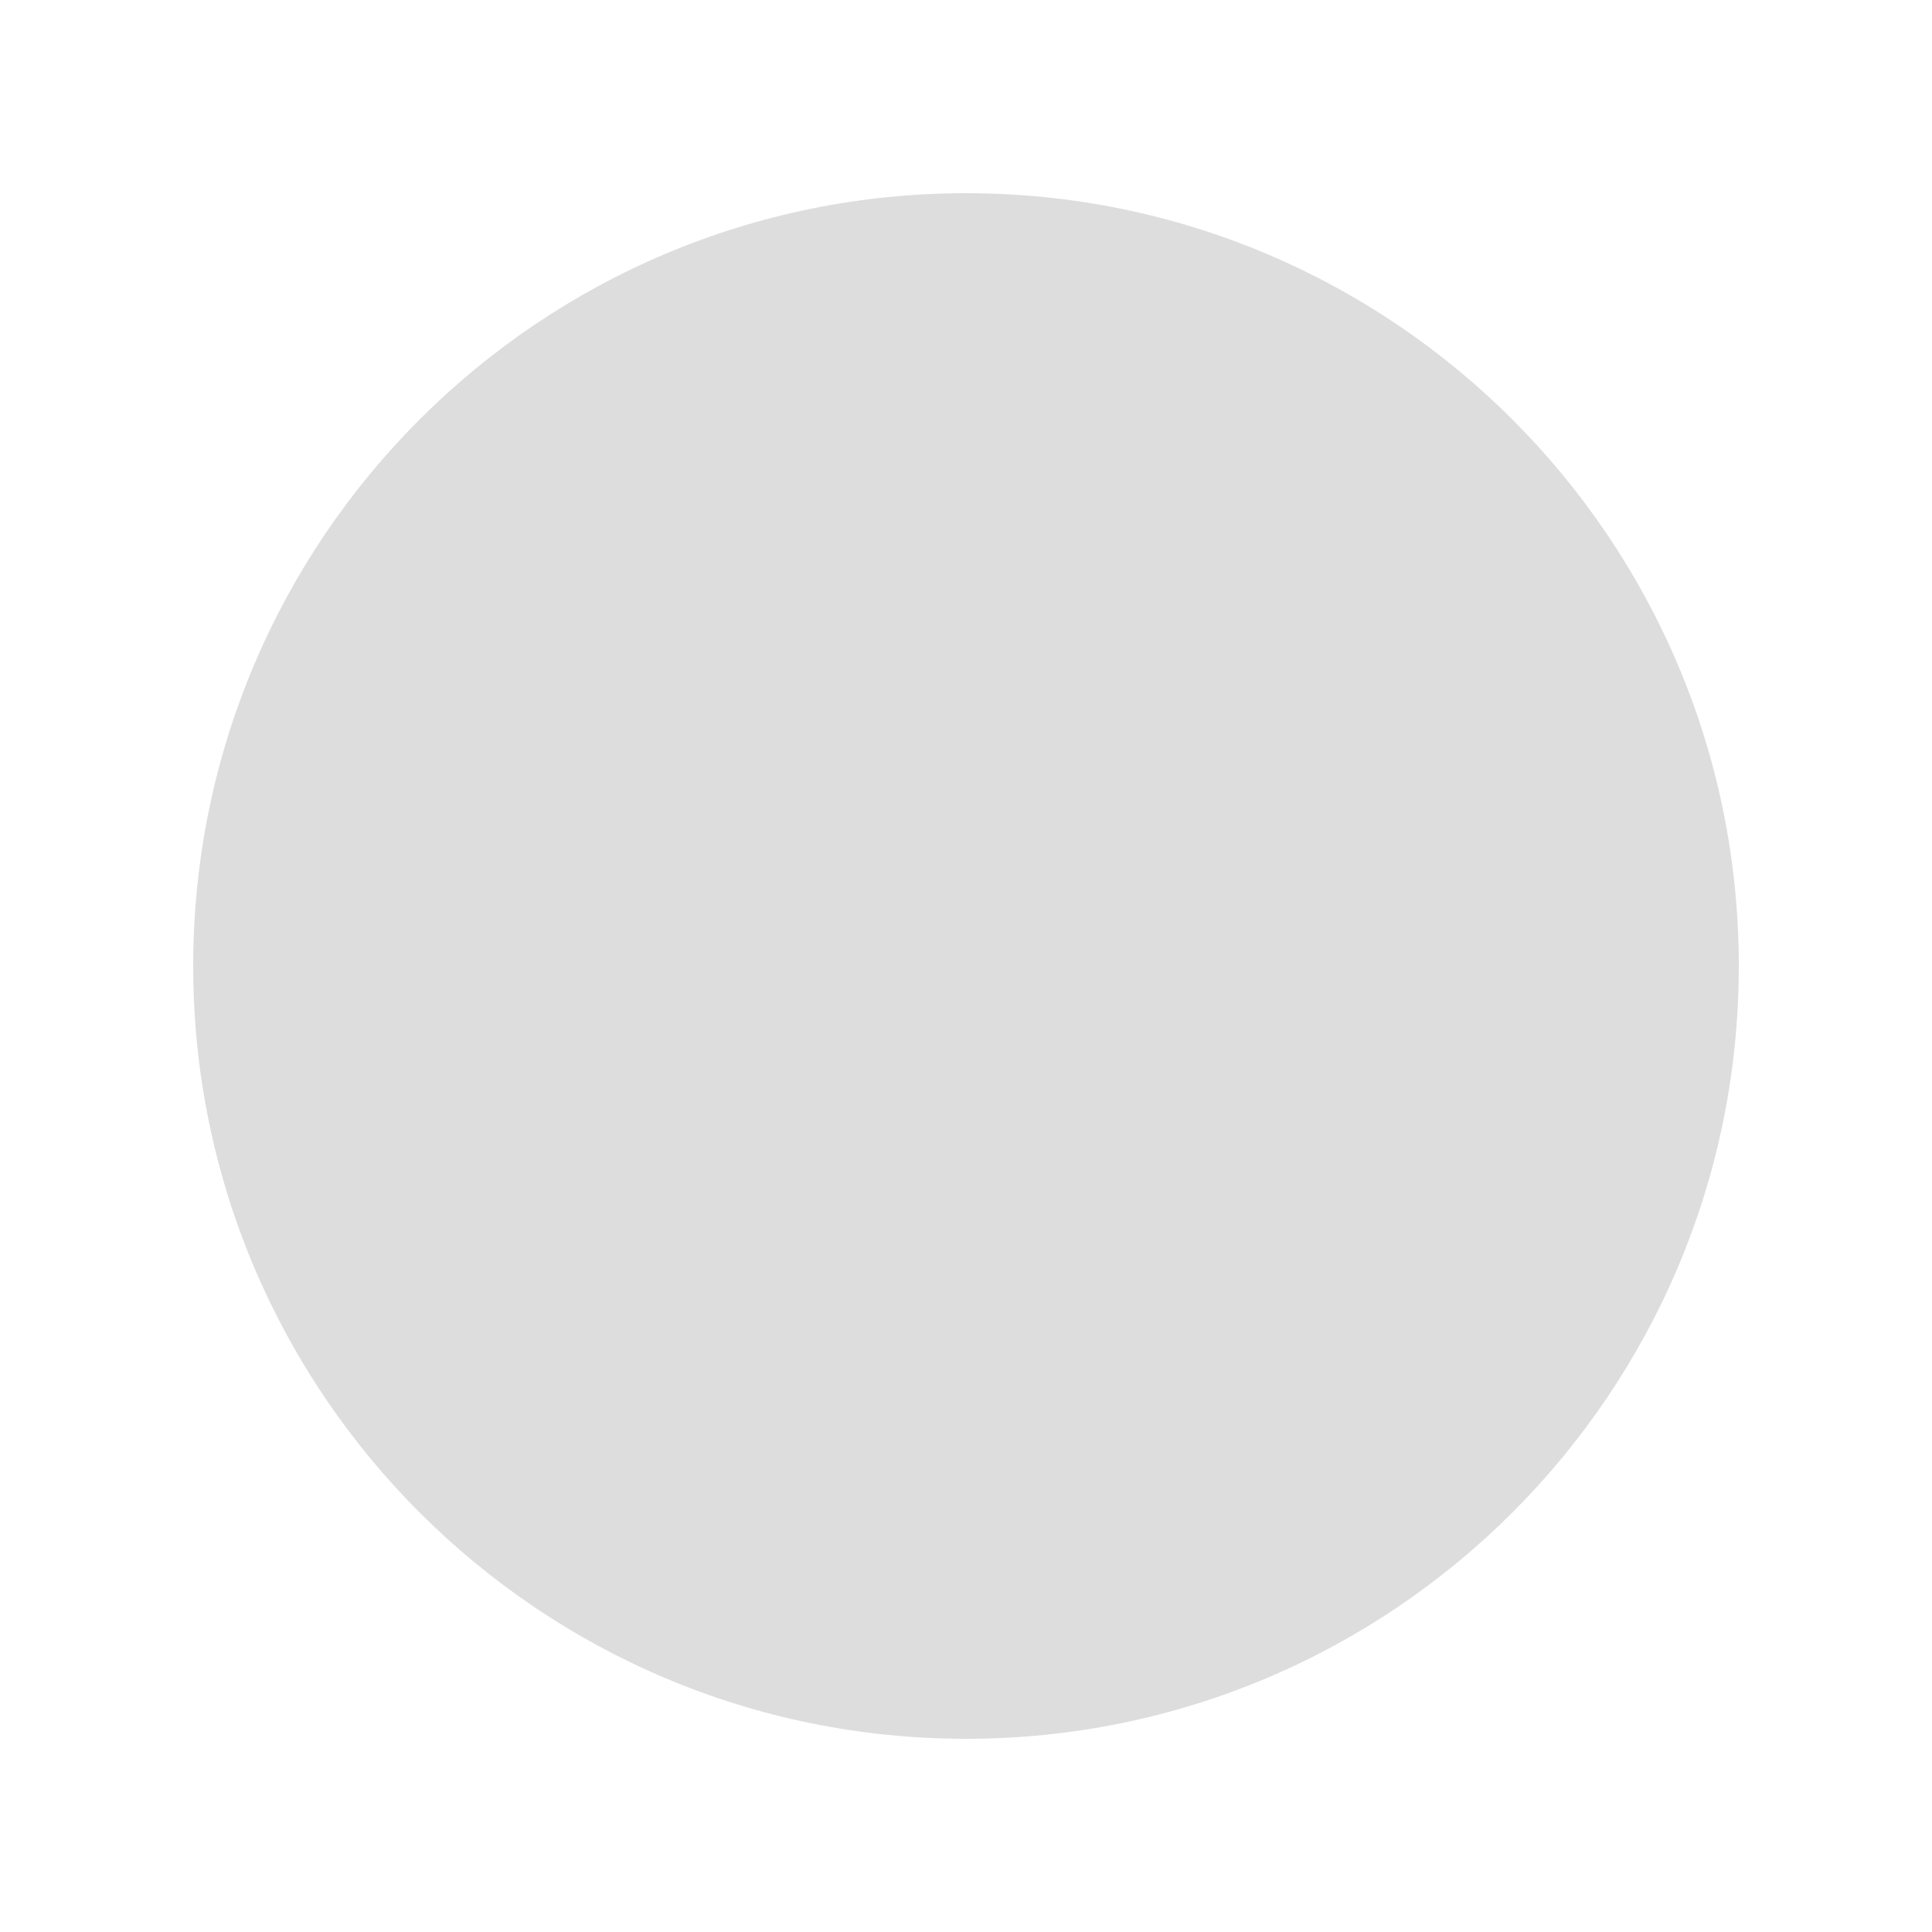
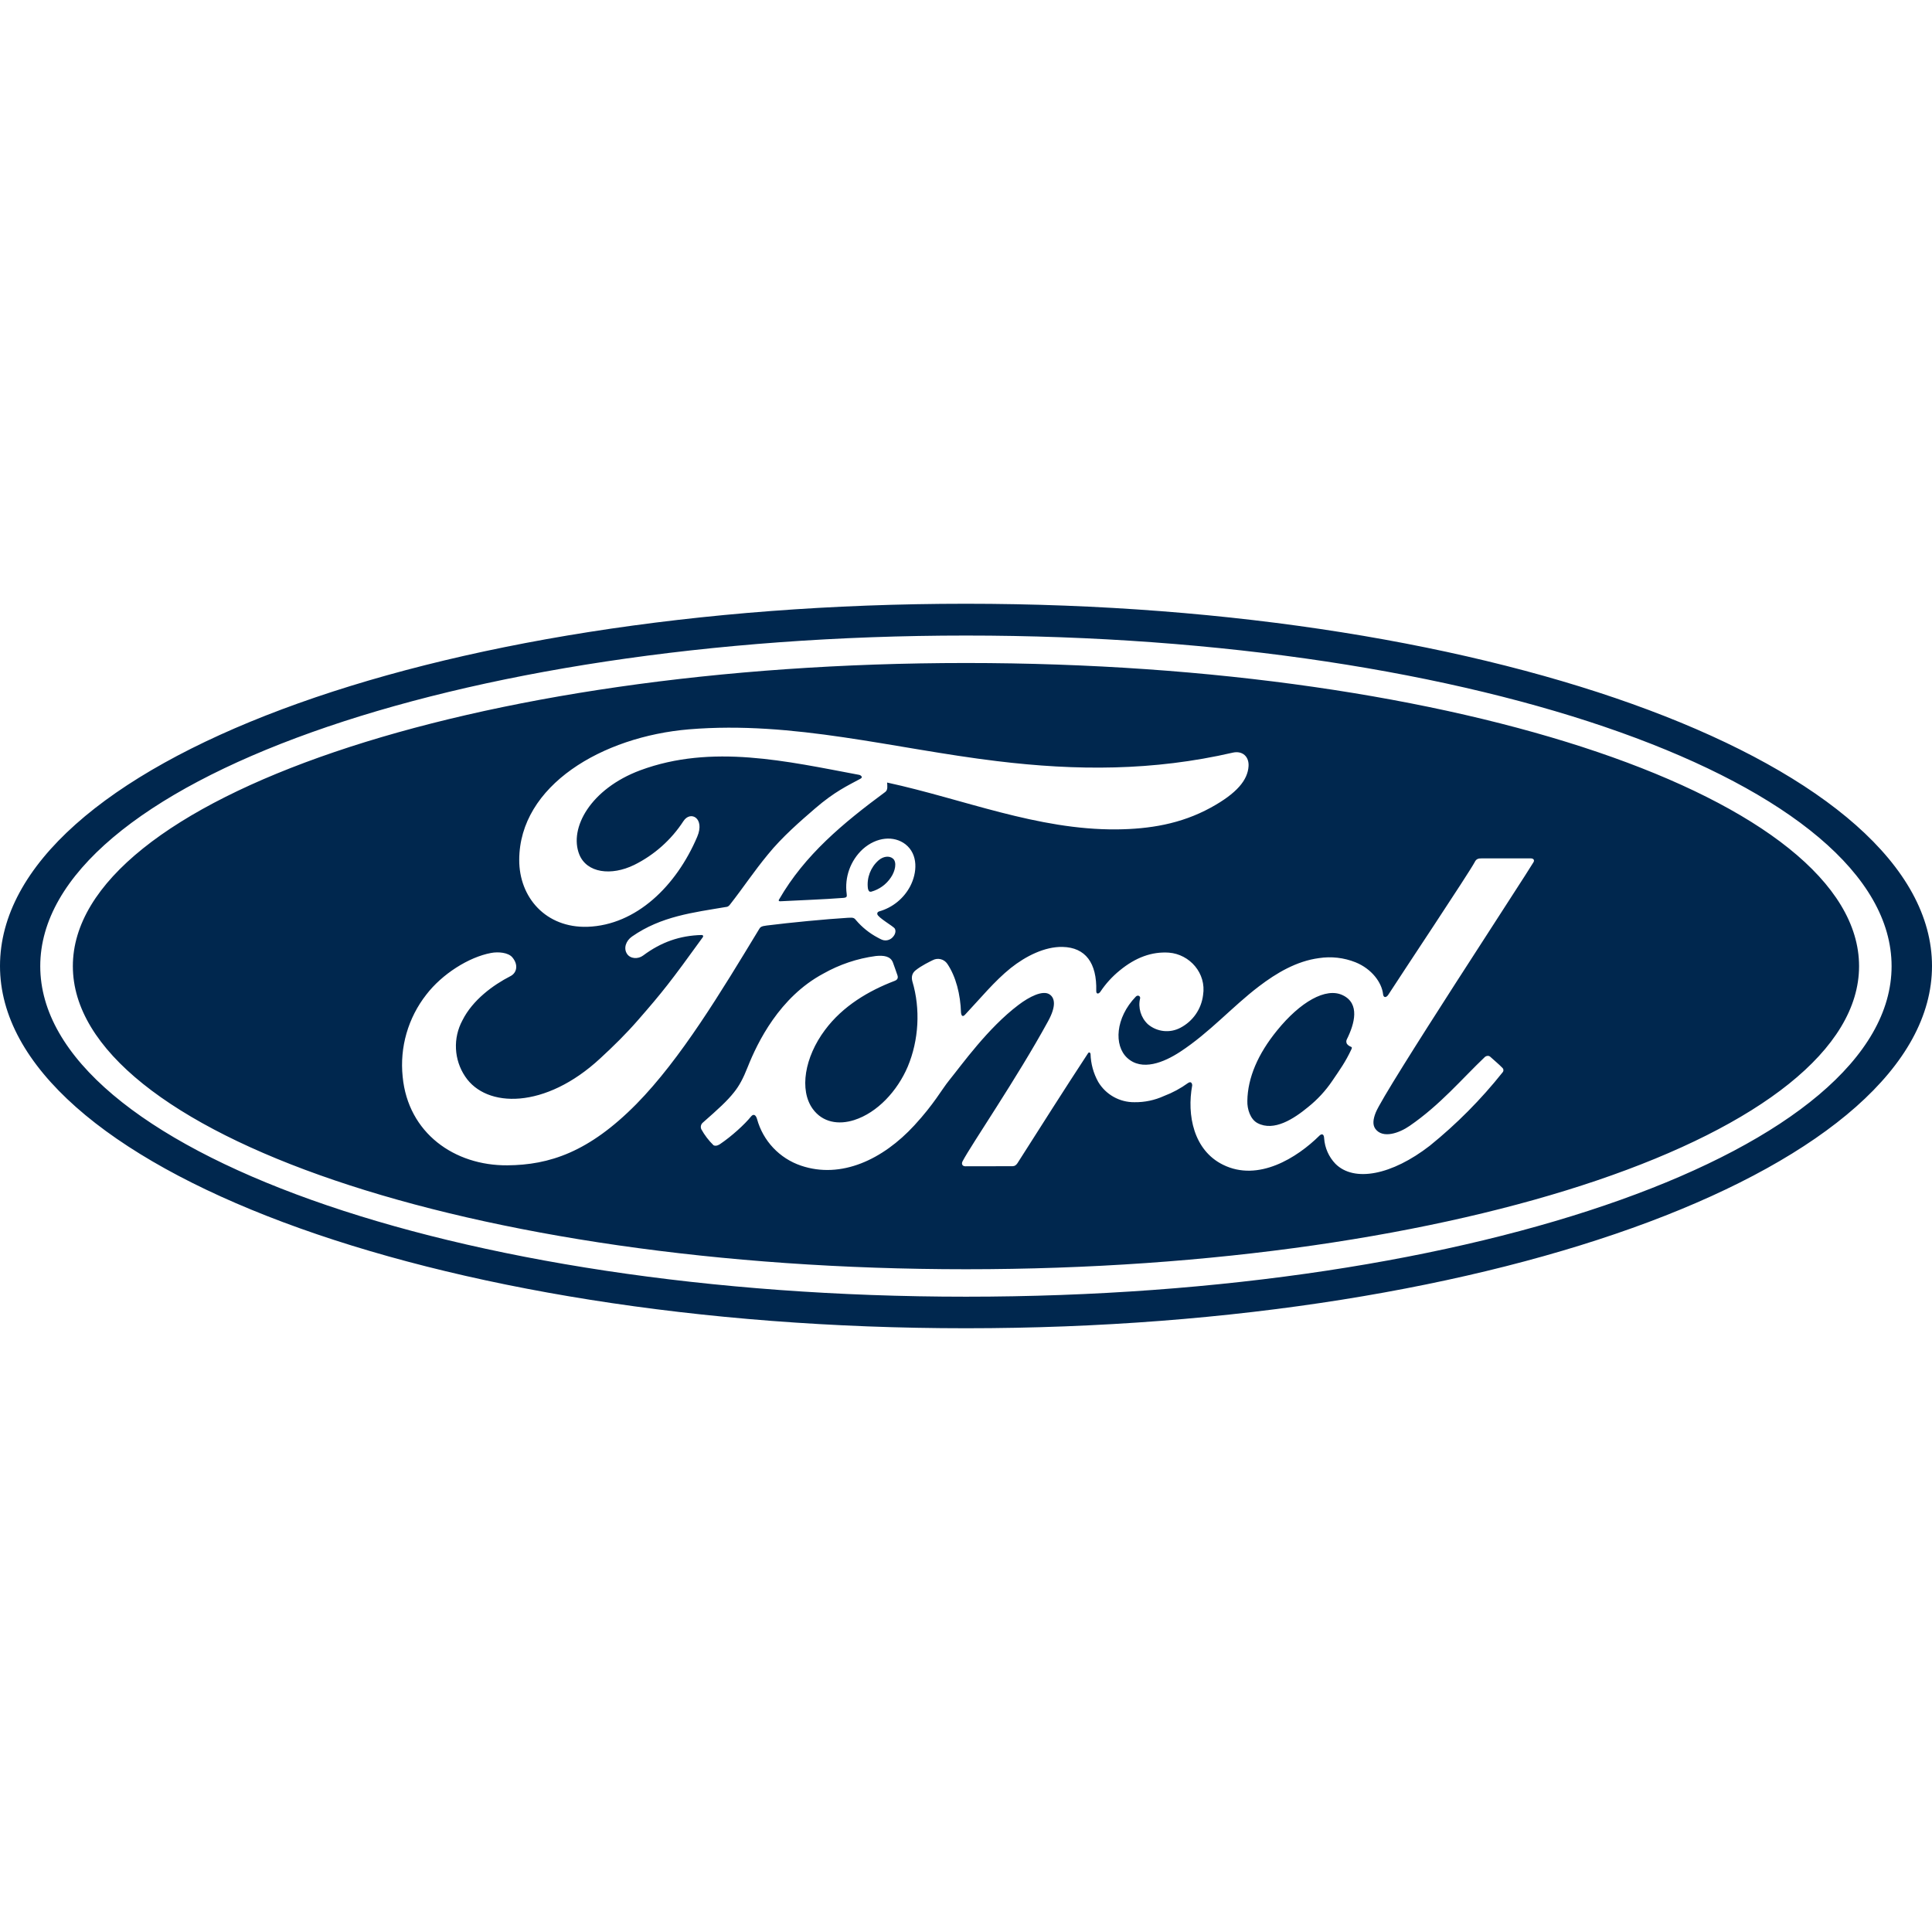
- <svg xmlns="http://www.w3.org/2000/svg" viewBox="0 0 100 100">
-   <circle cx="50" cy="50" r="40" fill="#ddd" />
+ <svg xmlns="http://www.w3.org/2000/svg" fill="#00274E" role="img" viewBox="0 0 24 24">
+   <path d="M12 8.236C5.872 8.236.905 9.93.905 12.002S5.872 15.767 12 15.767c6.127 0 11.094-1.693 11.094-3.765 0-2.073-4.967-3.766-11.094-3.766zm-5.698 6.24c-.656.005-1.233-.4-1.3-1.101a1.415 1.415 0 0 1 .294-1.02c.195-.254.525-.465.804-.517.09-.017.213-.006.264.054.079.093.056.194-.023.234-.213.109-.47.295-.597.55a.675.675 0 0 0 .034.696c.263.397.997.408 1.679-.225.169-.156.32-.304.473-.48.3-.344.4-.47.8-1.024.005-.006.006-.014.004-.018-.003-.007-.009-.01-.02-.01-.267.007-.5.087-.725.255-.065.048-.159.041-.2-.021-.046-.07-.013-.163.062-.215.363-.253.76-.298 1.166-.367 0 0 .028.002.051-.03.167-.213.292-.405.47-.621.178-.22.41-.42.586-.572.246-.212.404-.283.564-.37.043-.022-.005-.049-.018-.049-.896-.168-1.827-.386-2.717-.056-.616.23-.887.718-.757 1.045.093.231.397.27.683.13a1.55 1.55 0 0 0 .611-.544c.087-.134.27-.038.171.195-.26.611-.757 1.097-1.363 1.118-.516.016-.849-.363-.848-.831.002-.924 1.03-1.532 2.11-1.622 1.301-.108 2.533.239 3.825.395.989.12 1.938.123 2.932-.106.118-.025.2.05.193.168-.01.172-.143.337-.47.516-.373.204-.763.266-1.17.27-.984.008-1.901-.376-2.85-.582.002.041.012.091-.023.117-.525.388-1 .782-1.318 1.334-.011.013-.005.025.013.024.277-.015.525-.022.783-.042.045-.004.047-.015.043-.048a.64.64 0 0 1 .2-.558c.172-.153.387-.17.53-.06.16.126.147.353.058.523a.63.63 0 0 1-.382.31s-.03.006-.026.034c.006.043.2.151.217.18.017.027.008.07-.021.102a.123.123 0 0 1-.095.045c-.033 0-.053-.012-.096-.035a.92.92 0 0 1-.27-.217c-.024-.031-.037-.032-.099-.029-.279.017-.714.059-1.009.096-.071.008-.082.022-.096.047-.47.775-.972 1.61-1.523 2.17-.592.6-1.083.758-1.604.762zM19.05 10.71c-.091.158-1.849 2.834-1.96 3.11-.035.088-.04.155-.004.204.092.124.297.051.425-.038.381-.262.645-.58.937-.858.017-.013.046-.018.065 0 .043.04.106.091.15.137a.04.04 0 0 1 .002.057 5.873 5.873 0 0 1-.904.911c-.47.364-.939.457-1.172.224a.508.508 0 0 1-.14-.316c-.002-.057-.031-.06-.058-.034-.278.275-.76.579-1.198.362-.366-.18-.451-.618-.383-.986.001-.008-.006-.06-.051-.03a1.28 1.28 0 0 1-.3.162.853.853 0 0 1-.366.077.518.518 0 0 1-.451-.253.759.759 0 0 1-.095-.347c-.001-.011-.017-.032-.033-.005-.3.457-.579.899-.875 1.363-.016.022-.03.036-.06.037l-.587.001c-.036 0-.053-.028-.034-.063.104-.2.674-1.03 1.06-1.736.107-.194.085-.294.019-.337-.083-.054-.248.027-.387.133-.379.287-.697.735-.859.935-.095.117-.185.291-.433.56-.391.425-.91.669-1.408.5a.848.848 0 0 1-.546-.58c-.015-.052-.044-.066-.073-.032-.08.1-.245.249-.383.342-.015.011-.052.033-.084.017a.851.851 0 0 1-.152-.199.07.07 0 0 1 .016-.08c.197-.173.305-.271.391-.38.064-.08.113-.17.17-.315.12-.302.393-.866.938-1.158a1.81 1.81 0 0 1 .652-.219c.1-.01.183.002.213.08.011.033.039.105.056.158.011.032.003.057-.035.071-.32.122-.643.311-.865.61-.253.338-.321.746-.152.98.123.17.322.2.514.139.29-.092.538-.363.666-.663.138-.329.16-.717.058-1.059-.016-.059-.001-.104.037-.136.077-.063.184-.112.215-.128a.14.14 0 0 1 .182.045c.106.157.163.378.17.607.006.049.026.05.05.025.19-.202.366-.418.568-.58.185-.147.422-.267.643-.262.286.006.428.2.419.546-.001.044.03.04.051.011a1.19 1.19 0 0 1 .24-.264c.198-.163.4-.236.611-.222.26.02.468.257.425.527a.53.53 0 0 1-.281.406.362.362 0 0 1-.405-.044.336.336 0 0 1-.096-.322c.005-.025-.027-.048-.054-.02-.254.264-.273.606-.107.76.183.17.458.056.658-.075.366-.239.65-.563.979-.813.218-.166.467-.314.746-.351a.87.87 0 0 1 .454.052c.2.081.326.25.342.396.004.043.036.048.063.01.158-.246 1.005-1.517 1.075-1.65.02-.041.044-.047.089-.047h.606c.035 0 .051.02.036.047zm-2.32 2.204a.053.053 0 0 0-.003.04c.003.02.03.04.056.05.01.003.015.01.004.032-.075.16-.143.252-.237.391a1.472 1.472 0 0 1-.3.325c-.178.147-.424.307-.628.2-.09-.047-.13-.174-.127-.276.004-.288.132-.584.369-.875.288-.355.607-.539.816-.438.216.103.148.354.05.55zm-5.949-1.881a.398.398 0 0 1 .132-.345c.057-.05.133-.062.18-.022.052.045.027.157-.026.234a.43.43 0 0 1-.245.177c-.018.004-.034-.004-.041-.044zM12 7.5C5.34 7.5 0 9.497 0 12c0 2.488 5.383 4.5 12 4.5s12-2.02 12-4.5-5.383-4.5-12-4.5zm0 8.608C5.649 16.108.5 14.27.5 12.002.5 9.733 5.65 7.895 12 7.895s11.498 1.838 11.498 4.107c0 2.268-5.148 4.106-11.498 4.106z" />
</svg>
